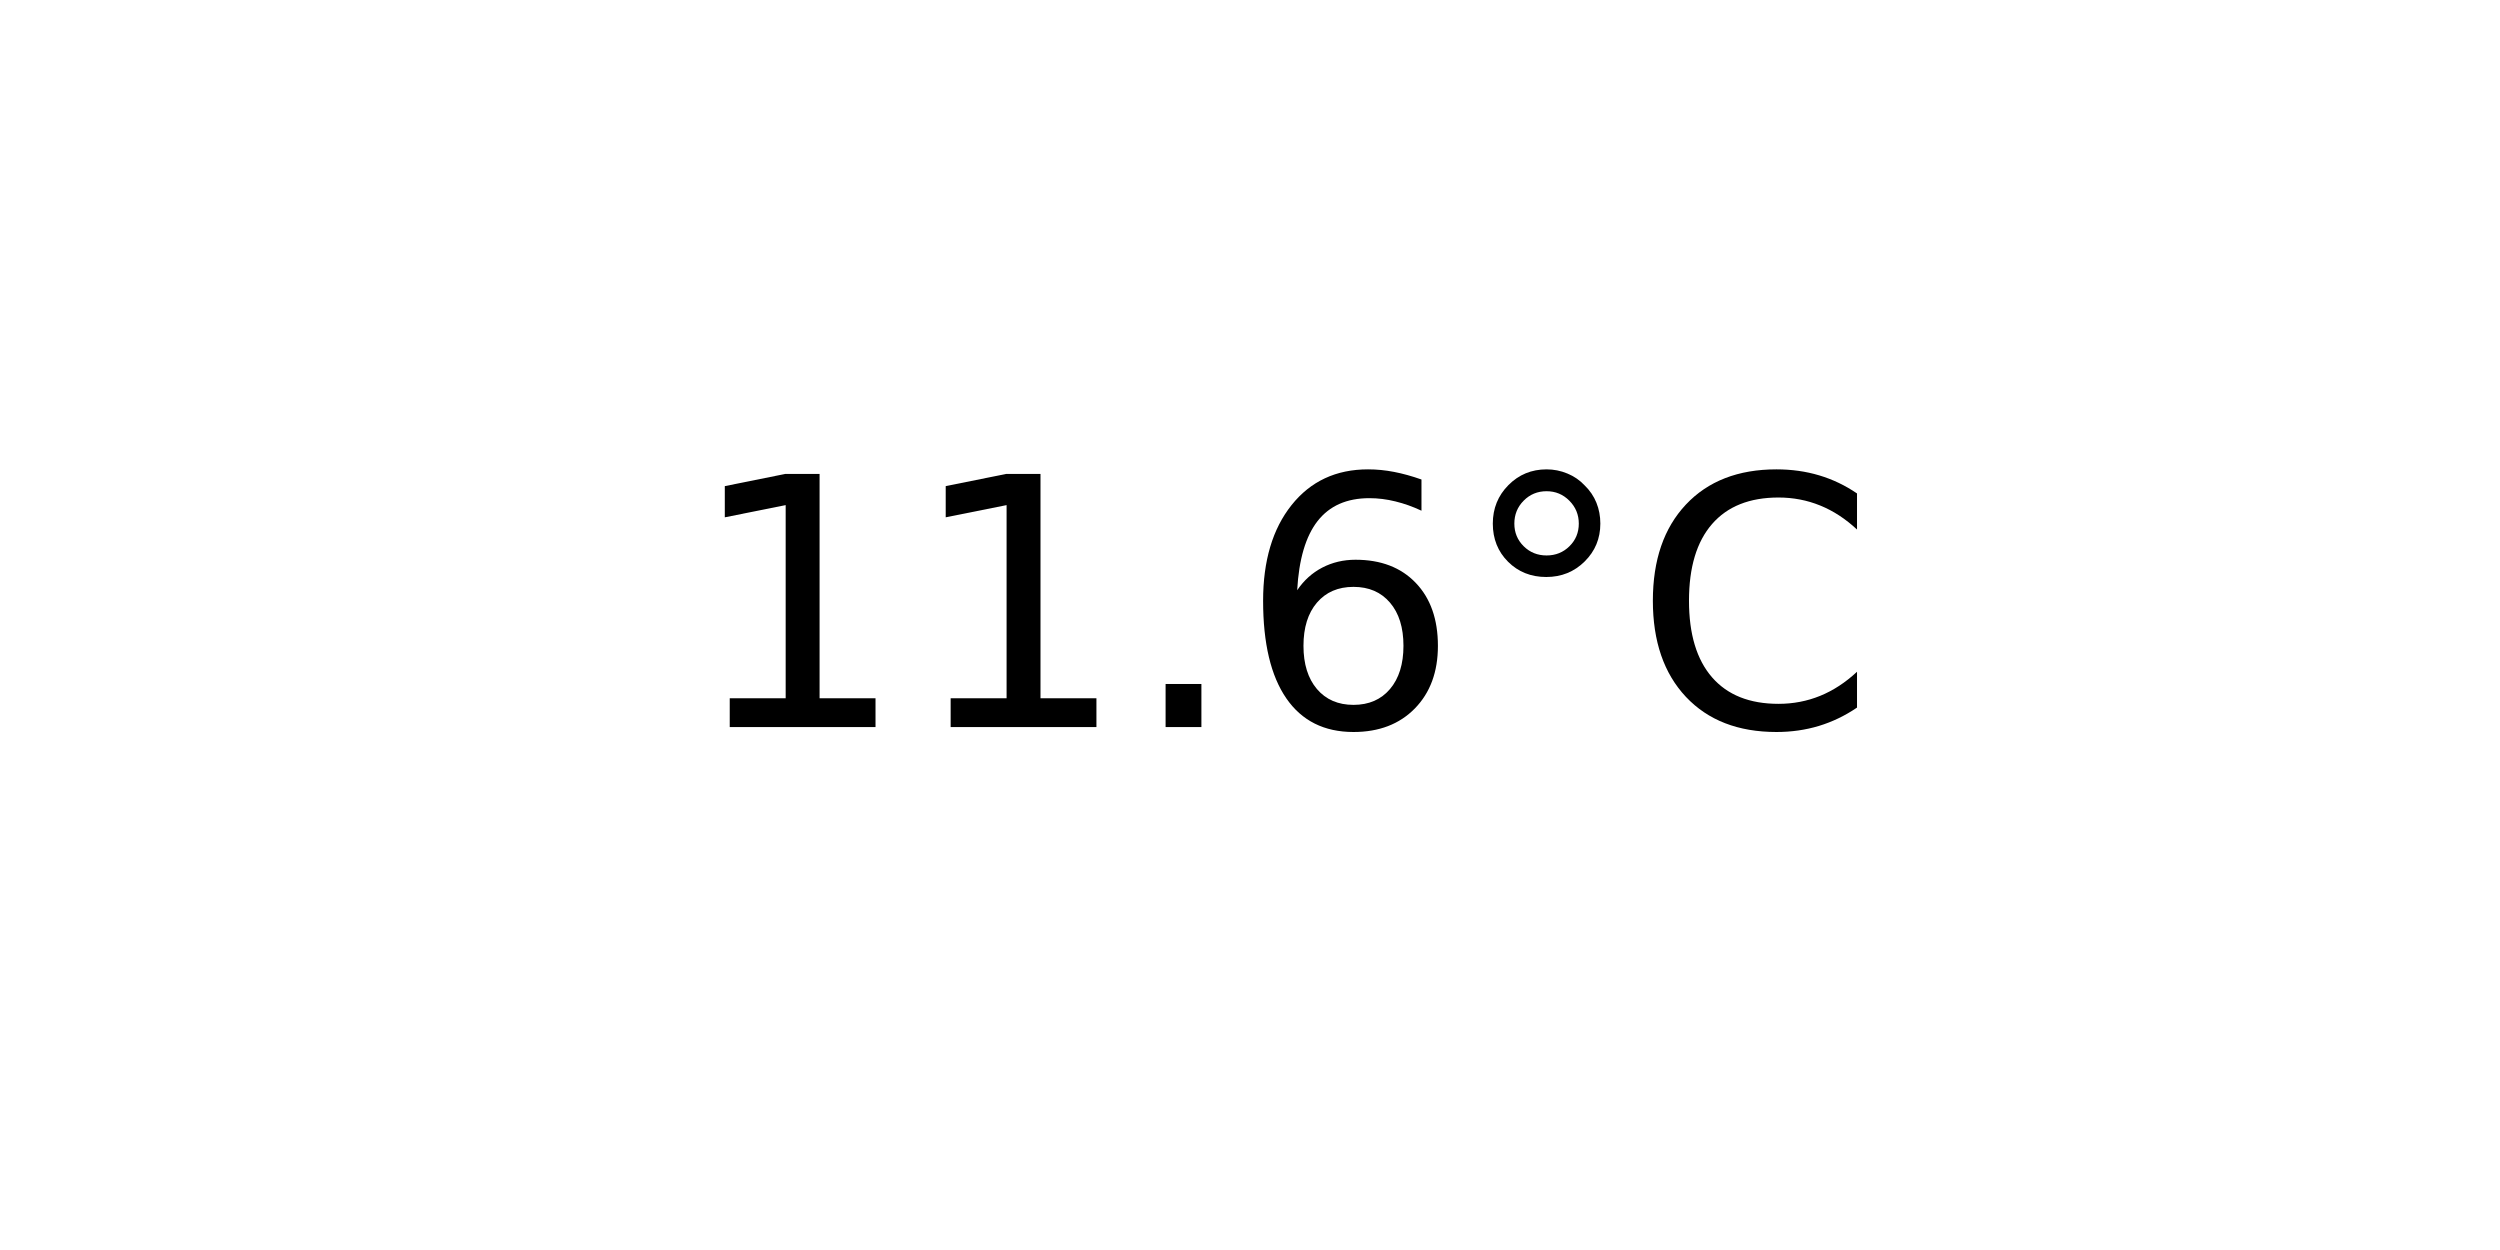
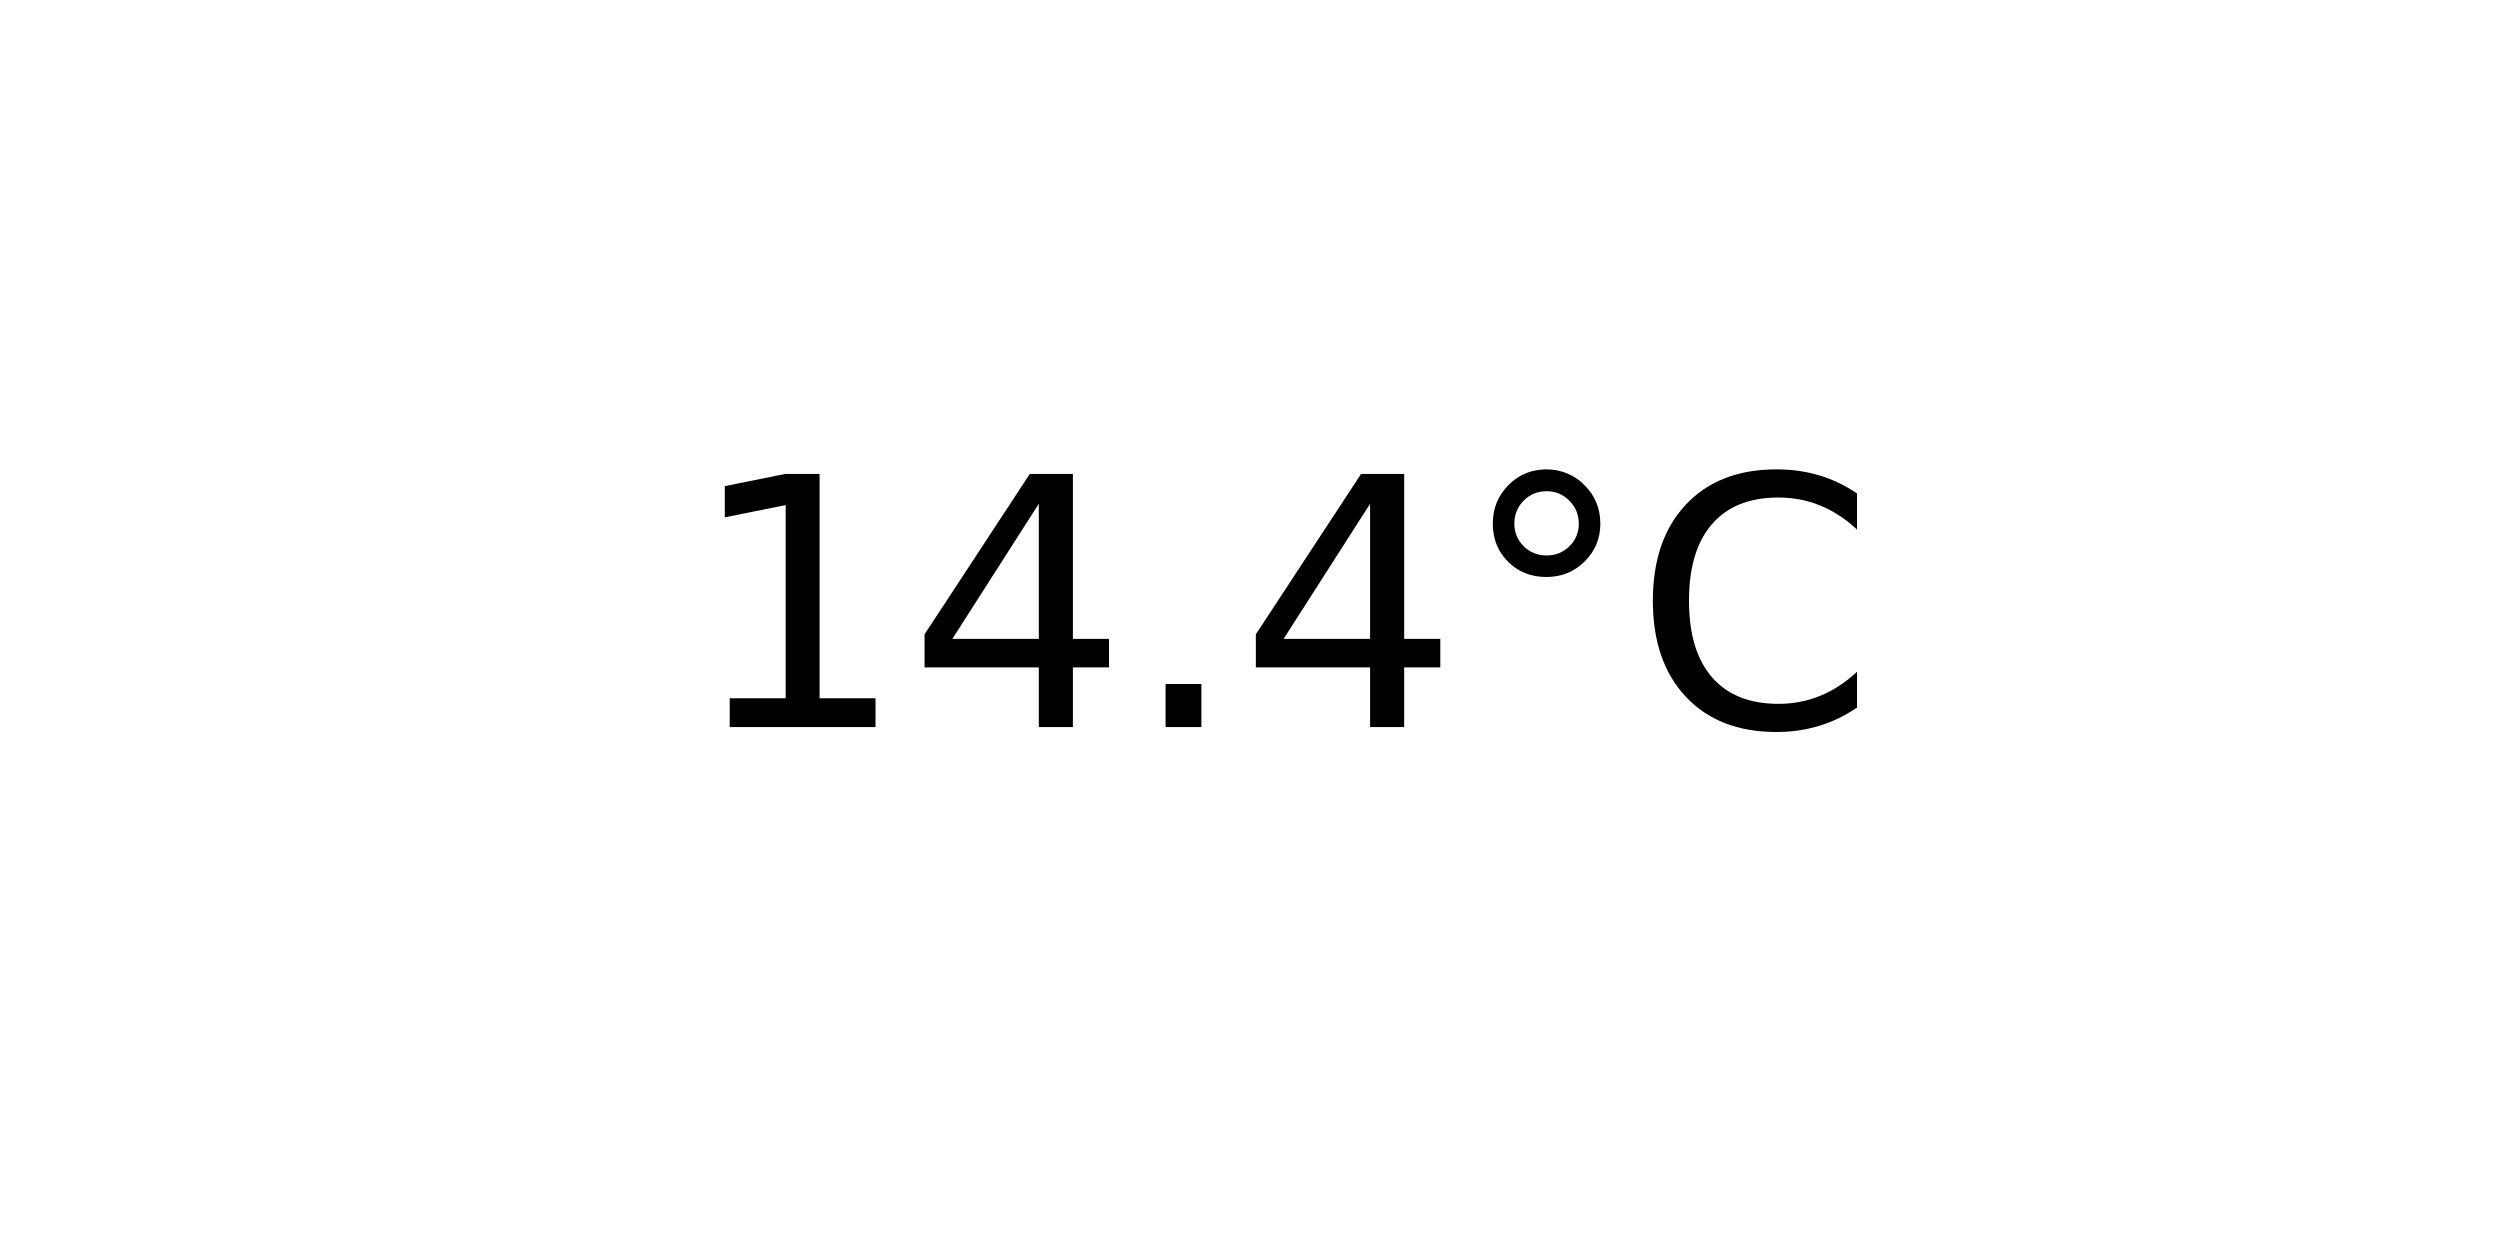
<svg xmlns="http://www.w3.org/2000/svg" xmlns:xlink="http://www.w3.org/1999/xlink" width="72pt" height="36pt" viewBox="0 0 72 36" version="1.1">
  <defs>
    <style type="text/css">*{stroke-linejoin: round; stroke-linecap: butt}</style>
  </defs>
  <g id="figure_1">
    <g id="axes_1">
      <g id="text_1">
        <g transform="translate(19.77578 20.93937) scale(0.1 -0.1)">
          <defs>
            <path id="DejaVuSans-31" d="M 794 531  L 1825 531  L 1825 4091  L 703 3866  L 703 4441  L 1819 4666  L 2450 4666  L 2450 531  L 3481 531  L 3481 0  L 794 0  L 794 531  z " transform="scale(0.015625)" />
+             <path id="DejaVuSans-34" d="M 2419 4116  L 825 1625  L 2419 1625  L 2419 4116  z M 2253 4666  L 3047 4666  L 3047 1625  L 3713 1625  L 3713 1100  L 3047 1100  L 3047 0  L 2419 0  L 2419 1100  L 313 1100  L 313 1709  L 2253 4666  z " transform="scale(0.015625)" />
            <path id="DejaVuSans-2e" d="M 684 794  L 1344 794  L 1344 0  L 684 0  L 684 794  z " transform="scale(0.015625)" />
-             <path id="DejaVuSans-36" d="M 2113 2584  Q 1688 2584 1439 2293  Q 1191 2003 1191 1497  Q 1191 994 1439 701  Q 1688 409 2113 409  Q 2538 409 2786 701  Q 3034 994 3034 1497  Q 3034 2003 2786 2293  Q 2538 2584 2113 2584  z M 3366 4563  L 3366 3988  Q 3128 4100 2886 4159  Q 2644 4219 2406 4219  Q 1781 4219 1451 3797  Q 1122 3375 1075 2522  Q 1259 2794 1537 2939  Q 1816 3084 2150 3084  Q 2853 3084 3261 2657  Q 3669 2231 3669 1497  Q 3669 778 3244 343  Q 2819 -91 2113 -91  Q 1303 -91 875 529  Q 447 1150 447 2328  Q 447 3434 972 4092  Q 1497 4750 2381 4750  Q 2619 4750 2861 4703  Q 3103 4656 3366 4563  z " transform="scale(0.015625)" />
            <path id="DejaVuSans-b0" d="M 1600 4347  Q 1350 4347 1178 4173  Q 1006 4000 1006 3750  Q 1006 3503 1178 3333  Q 1350 3163 1600 3163  Q 1850 3163 2022 3333  Q 2194 3503 2194 3750  Q 2194 3997 2020 4172  Q 1847 4347 1600 4347  z M 1600 4750  Q 1800 4750 1984 4673  Q 2169 4597 2303 4453  Q 2447 4313 2519 4134  Q 2591 3956 2591 3750  Q 2591 3338 2302 3052  Q 2013 2766 1594 2766  Q 1172 2766 890 3047  Q 609 3328 609 3750  Q 609 4169 896 4459  Q 1184 4750 1600 4750  z " transform="scale(0.015625)" />
            <path id="DejaVuSans-43" d="M 4122 4306  L 4122 3641  Q 3803 3938 3442 4084  Q 3081 4231 2675 4231  Q 1875 4231 1450 3742  Q 1025 3253 1025 2328  Q 1025 1406 1450 917  Q 1875 428 2675 428  Q 3081 428 3442 575  Q 3803 722 4122 1019  L 4122 359  Q 3791 134 3420 21  Q 3050 -91 2638 -91  Q 1578 -91 968 557  Q 359 1206 359 2328  Q 359 3453 968 4101  Q 1578 4750 2638 4750  Q 3056 4750 3426 4639  Q 3797 4528 4122 4306  z " transform="scale(0.015625)" />
          </defs>
          <use xlink:href="#DejaVuSans-31" />
-           <use xlink:href="#DejaVuSans-31" x="63.623" />
+           <use xlink:href="#DejaVuSans-34" x="63.623" />
          <use xlink:href="#DejaVuSans-2e" x="127.246" />
-           <use xlink:href="#DejaVuSans-36" x="159.033" />
+           <use xlink:href="#DejaVuSans-34" x="159.033" />
          <use xlink:href="#DejaVuSans-b0" x="222.656" />
          <use xlink:href="#DejaVuSans-43" x="272.656" />
        </g>
      </g>
    </g>
  </g>
</svg>
